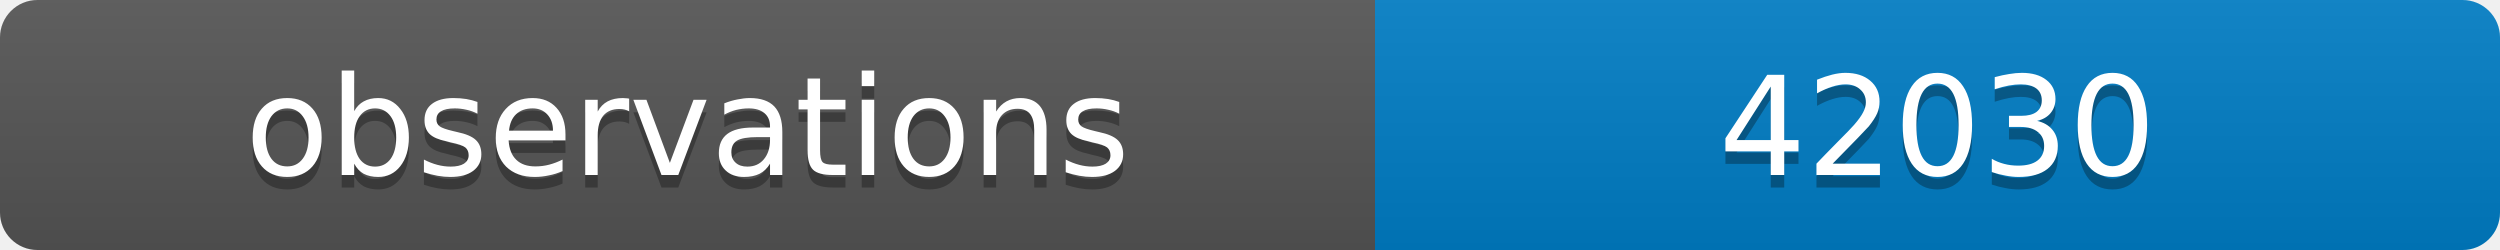
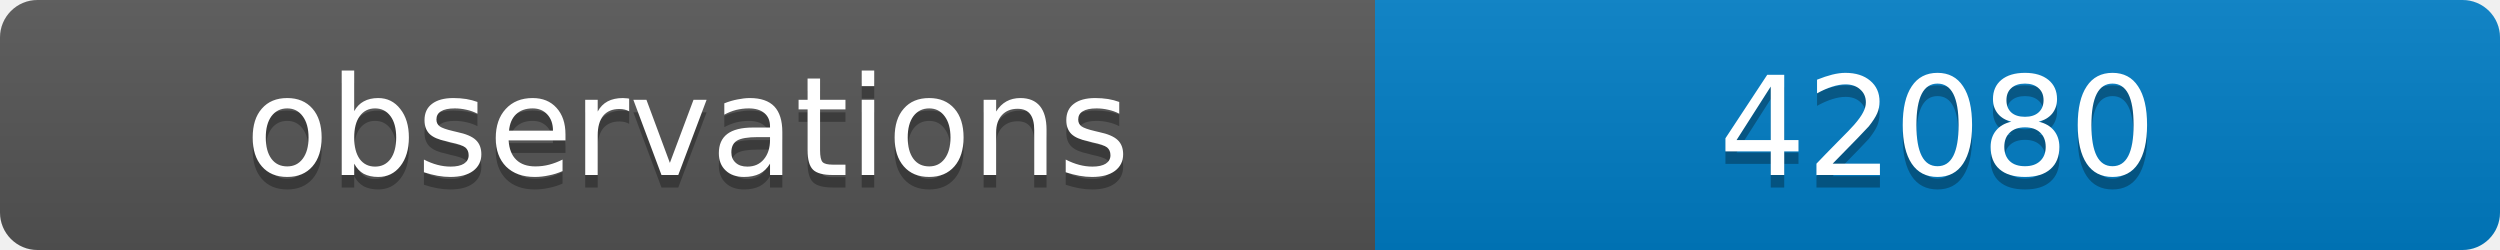
<svg xmlns="http://www.w3.org/2000/svg" width="200" height="20">
  <linearGradient id="b" x2="0" y2="100%">
    <stop offset="0" stop-color="#bbb" stop-opacity=".1" />
    <stop offset="1" stop-opacity=".1" />
  </linearGradient>
  <clipPath id="a">
    <rect width="200" height="20" rx="3" fill="#fff" />
  </clipPath>
  <g clip-path="url(#a)">
    <path fill="#555" d="M0 0h110v20H0z" />
    <path fill="#007ec6" d="M110 0h90v20H110z" />
    <path fill="url(#b)" d="M0 0h200v20H0z" />
  </g>
  <g fill="#fff" text-anchor="middle" font-family="DejaVu Sans,Verdana,Geneva,sans-serif" font-size="11">
    <text x="55" y="15" fill="#010101" fill-opacity=".3">observations</text>
    <text x="55" y="14">observations</text>
-     <text x="155" y="15" fill="#010101" fill-opacity=".3">42030</text>
-     <text x="155" y="14">42030</text>
+     <text x="155" y="15" fill="#010101" fill-opacity=".3">42080</text>
+     <text x="155" y="14">42080</text>
  </g>
</svg>
